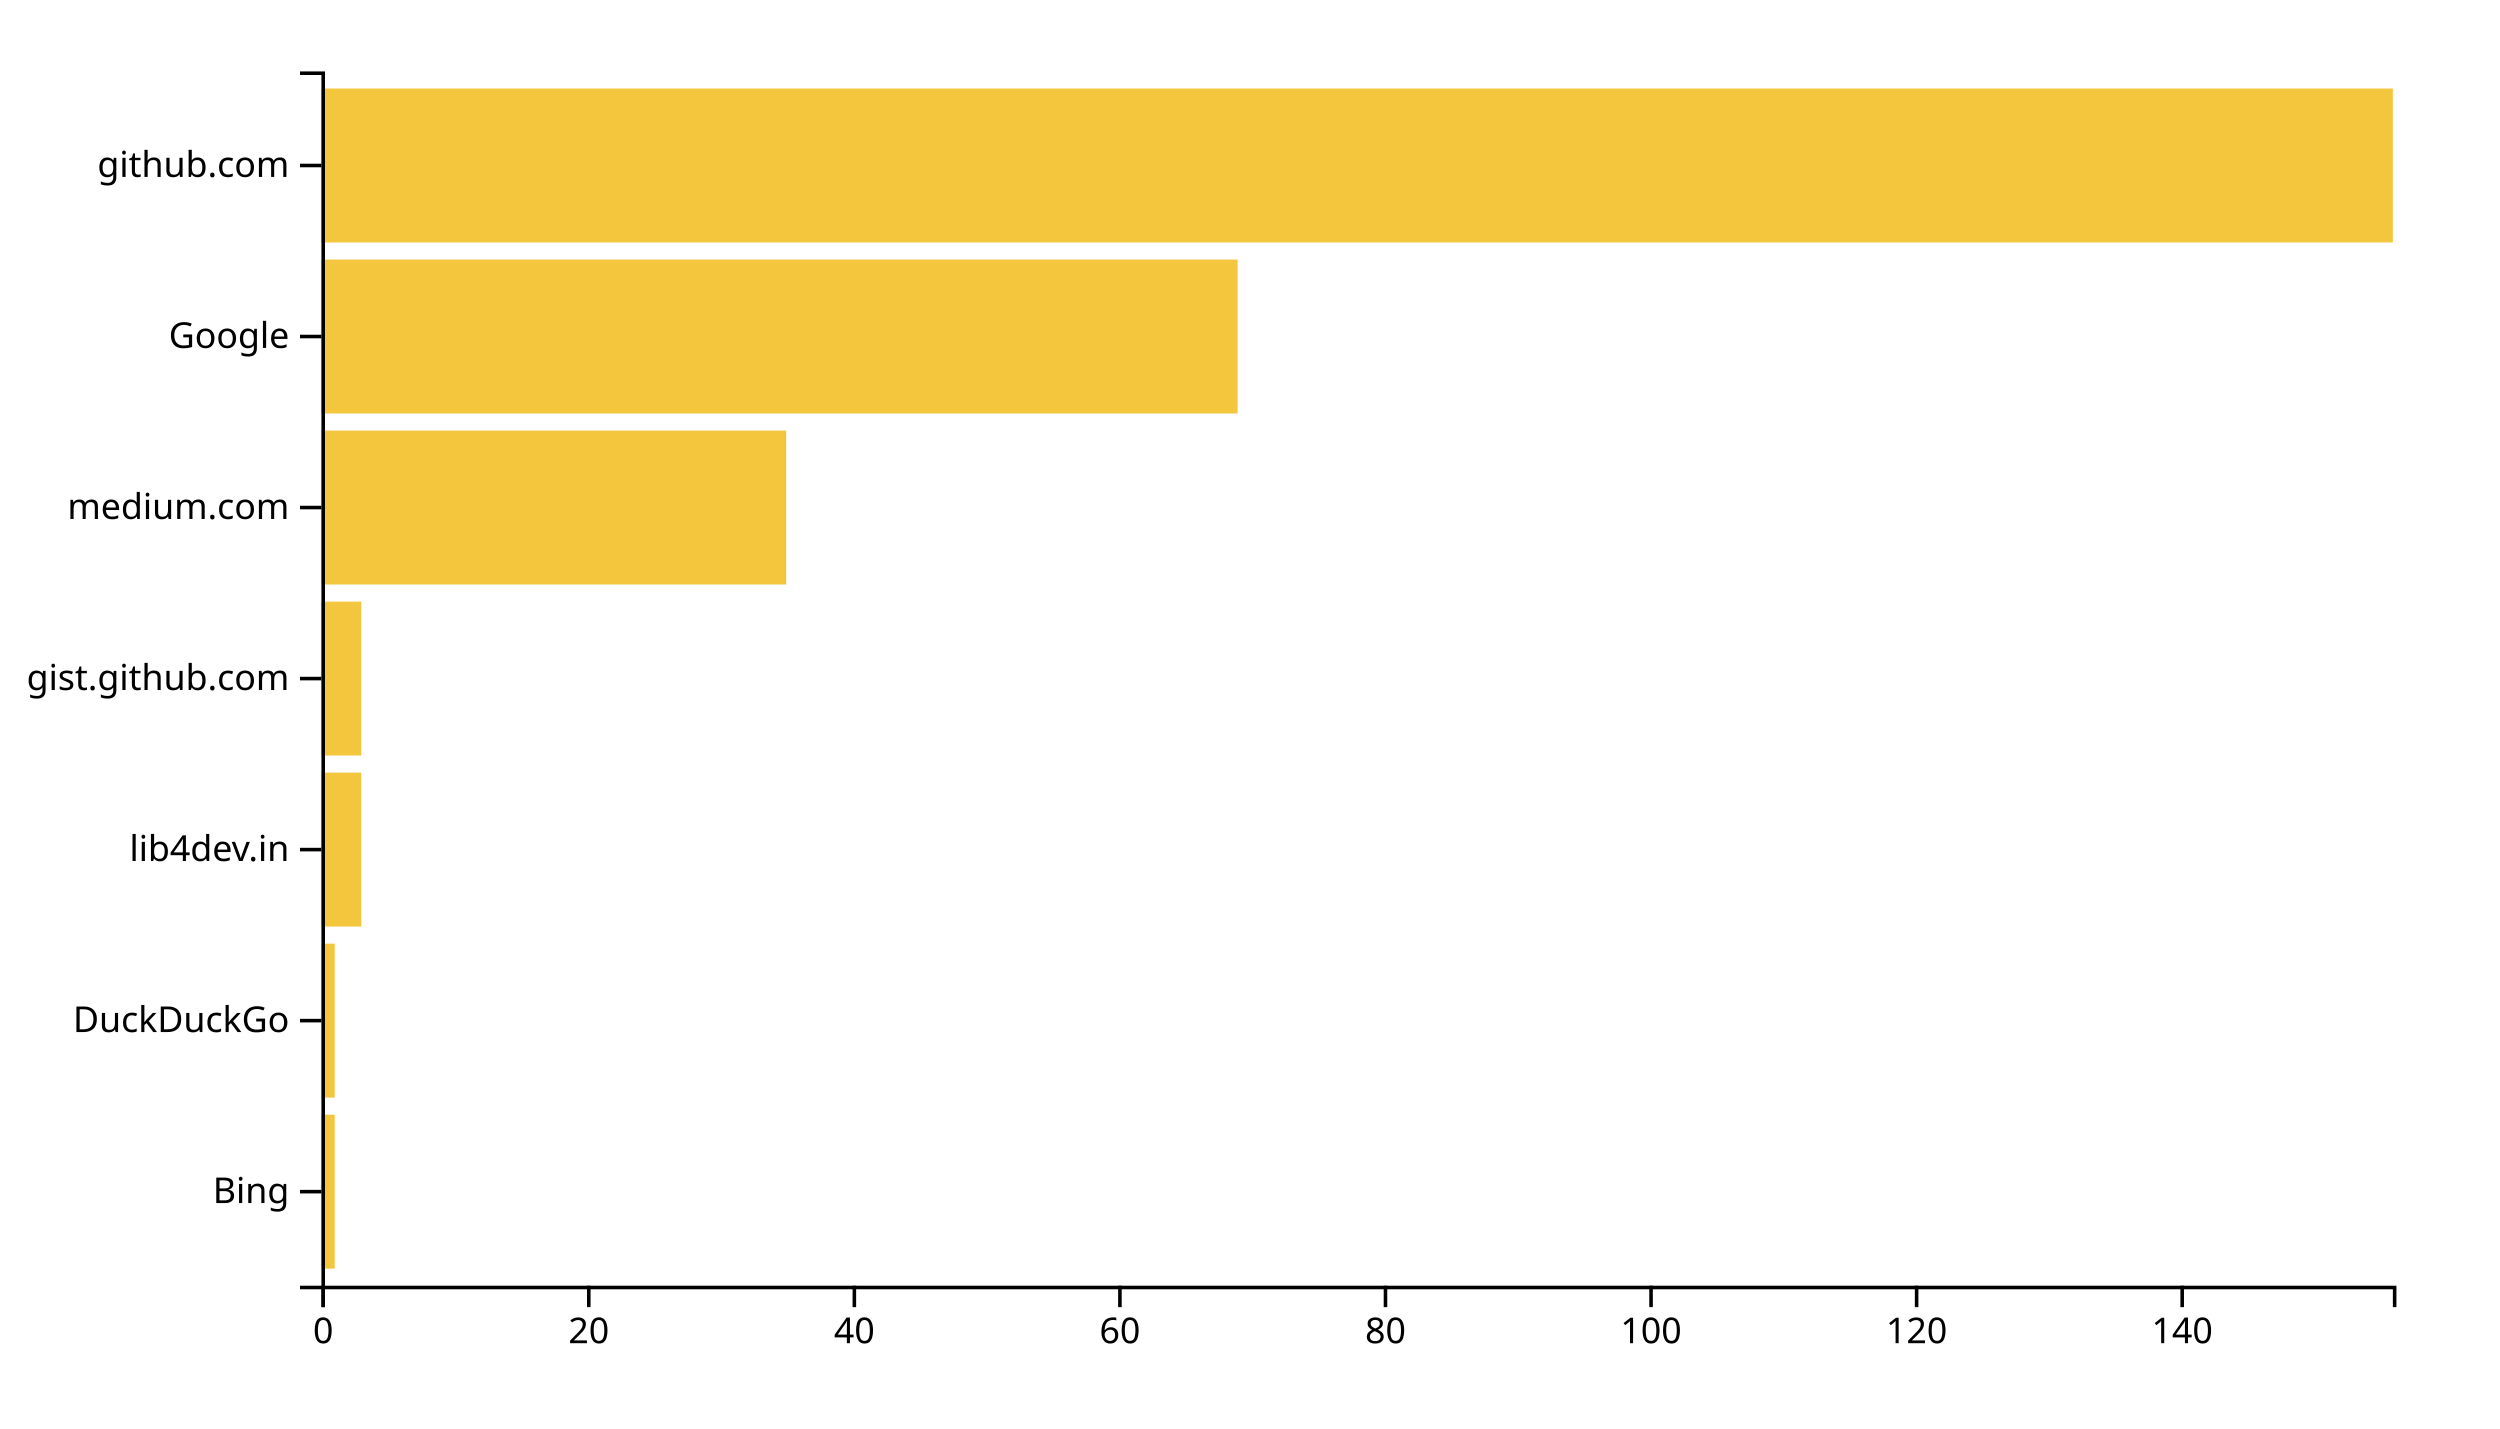
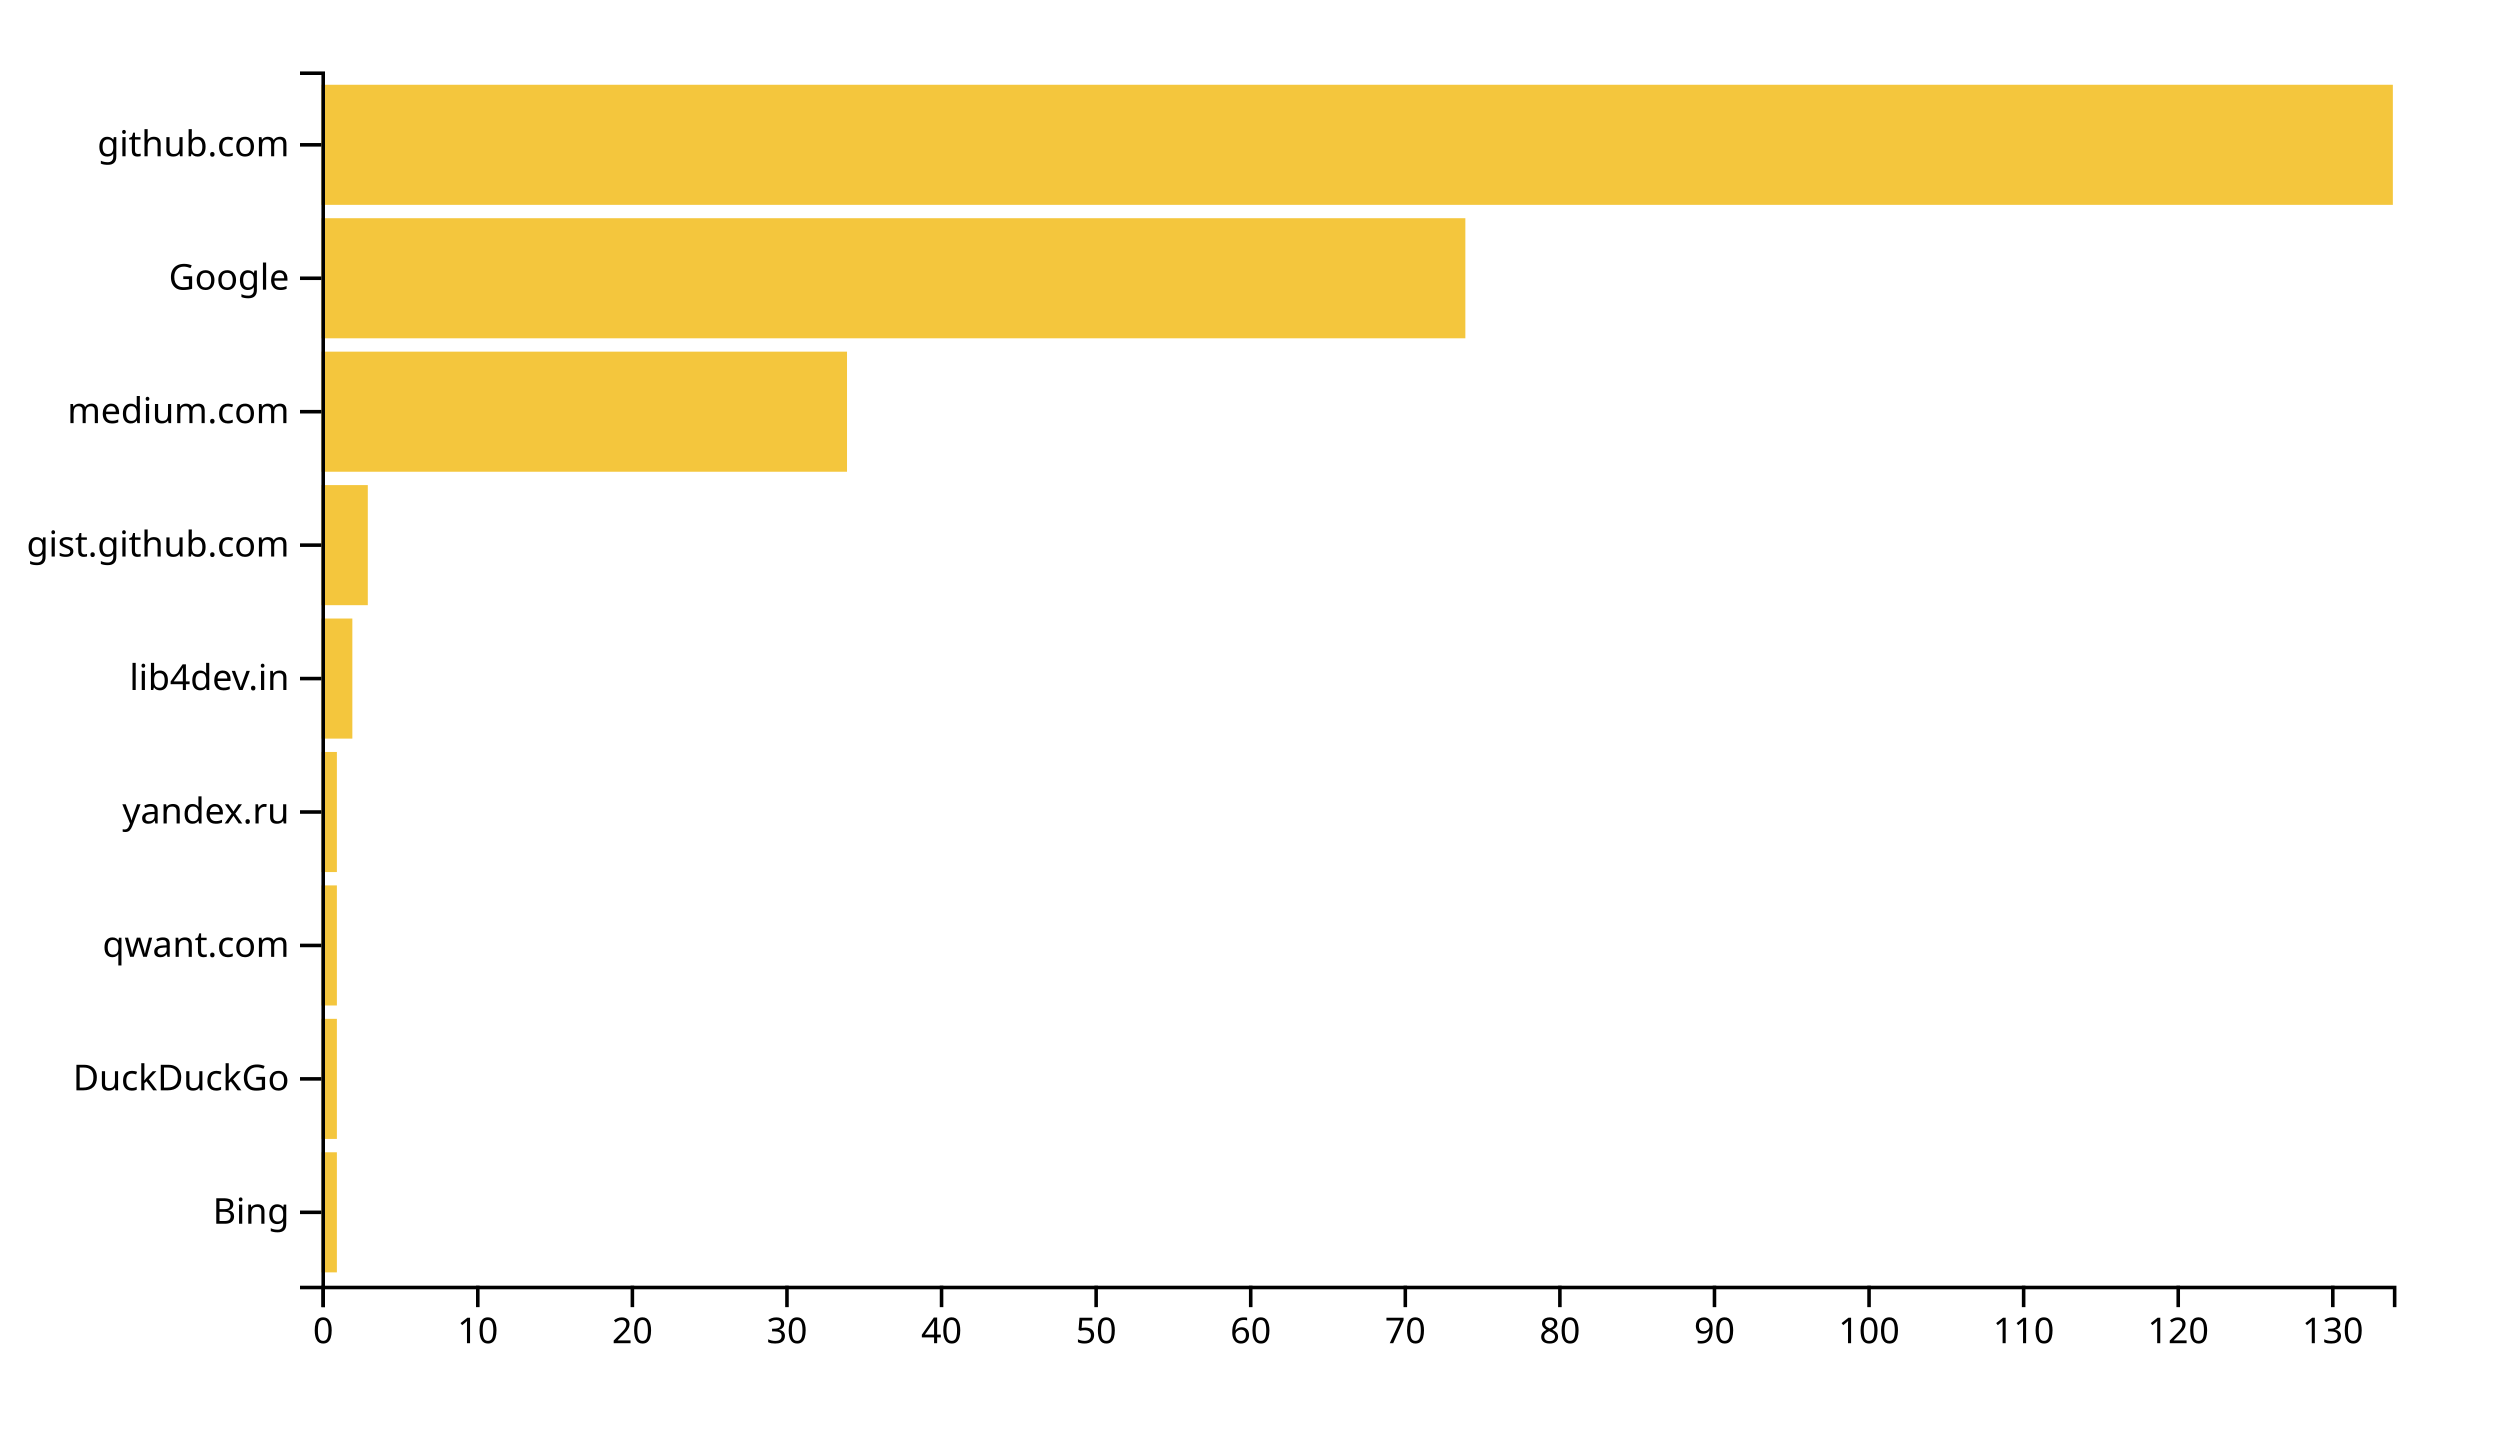
<svg xmlns="http://www.w3.org/2000/svg" width="700" height="400">
  <g transform="translate(90,20)">
-     <rect class="bar" width="3.718" y="292.113" height="43.099" style="fill: #f4c63d; text-anchor: end;" />
-     <rect class="bar" width="3.718" y="244.225" height="43.099" style="fill: #f4c63d; text-anchor: end;" />
-     <rect class="bar" width="11.154" y="196.338" height="43.099" style="fill: #f4c63d; text-anchor: end;" />
-     <rect class="bar" width="11.154" y="148.451" height="43.099" style="fill: #f4c63d; text-anchor: end;" />
-     <rect class="bar" width="130.128" y="100.563" height="43.099" style="fill: #f4c63d; text-anchor: end;" />
-     <rect class="bar" width="256.538" y="52.676" height="43.099" style="fill: #f4c63d; text-anchor: end;" />
-     <rect class="bar" width="580" y="4.789" height="43.099" style="fill: #f4c63d; text-anchor: end;" />
+     <rect class="bar" width="4.328" y="302.637" height="33.626" style="fill: #f4c63d; text-anchor: end;" />
+     <rect class="bar" width="4.328" y="265.275" height="33.626" style="fill: #f4c63d; text-anchor: end;" />
+     <rect class="bar" width="4.328" y="227.912" height="33.626" style="fill: #f4c63d; text-anchor: end;" />
+     <rect class="bar" width="4.328" y="190.549" height="33.626" style="fill: #f4c63d; text-anchor: end;" />
+     <rect class="bar" width="8.657" y="153.187" height="33.626" style="fill: #f4c63d; text-anchor: end;" />
+     <rect class="bar" width="12.985" y="115.824" height="33.626" style="fill: #f4c63d; text-anchor: end;" />
+     <rect class="bar" width="147.164" y="78.462" height="33.626" style="fill: #f4c63d; text-anchor: end;" />
+     <rect class="bar" width="320.299" y="41.099" height="33.626" style="fill: #f4c63d; text-anchor: end;" />
+     <rect class="bar" width="580" y="3.736" height="33.626" style="fill: #f4c63d; text-anchor: end;" />
    <g transform="translate(0,340)" fill="none" font-size="10" font-family="sans-serif" text-anchor="middle">
      <path class="domain" stroke="currentColor" d="M0.5,6V0.5H580.5V6" />
      <g class="tick" opacity="1" transform="translate(0.5,0)">
        <line stroke="currentColor" y2="6" />
        <text fill="currentColor" y="9" dy="0.71em">0</text>
      </g>
-       <g class="tick" opacity="1" transform="translate(74.85897,0)">
+       <g class="tick" opacity="1" transform="translate(43.78358,0)">
+         <line stroke="currentColor" y2="6" />
+         <text fill="currentColor" y="9" dy="0.71em">10</text>
+       </g>
+       <g class="tick" opacity="1" transform="translate(87.06716,0)">
        <line stroke="currentColor" y2="6" />
        <text fill="currentColor" y="9" dy="0.71em">20</text>
      </g>
-       <g class="tick" opacity="1" transform="translate(149.2179,0)">
+       <g class="tick" opacity="1" transform="translate(130.3507,0)">
+         <line stroke="currentColor" y2="6" />
+         <text fill="currentColor" y="9" dy="0.71em">30</text>
+       </g>
+       <g class="tick" opacity="1" transform="translate(173.6343,0)">
        <line stroke="currentColor" y2="6" />
        <text fill="currentColor" y="9" dy="0.71em">40</text>
      </g>
-       <g class="tick" opacity="1" transform="translate(223.5769,0)">
+       <g class="tick" opacity="1" transform="translate(216.9179,0)">
+         <line stroke="currentColor" y2="6" />
+         <text fill="currentColor" y="9" dy="0.71em">50</text>
+       </g>
+       <g class="tick" opacity="1" transform="translate(260.2015,0)">
        <line stroke="currentColor" y2="6" />
        <text fill="currentColor" y="9" dy="0.71em">60</text>
      </g>
-       <g class="tick" opacity="1" transform="translate(297.9359,0)">
+       <g class="tick" opacity="1" transform="translate(303.4851,0)">
+         <line stroke="currentColor" y2="6" />
+         <text fill="currentColor" y="9" dy="0.71em">70</text>
+       </g>
+       <g class="tick" opacity="1" transform="translate(346.7687,0)">
        <line stroke="currentColor" y2="6" />
        <text fill="currentColor" y="9" dy="0.71em">80</text>
      </g>
-       <g class="tick" opacity="1" transform="translate(372.2949,0)">
+       <g class="tick" opacity="1" transform="translate(390.0522,0)">
+         <line stroke="currentColor" y2="6" />
+         <text fill="currentColor" y="9" dy="0.71em">90</text>
+       </g>
+       <g class="tick" opacity="1" transform="translate(433.3358,0)">
        <line stroke="currentColor" y2="6" />
        <text fill="currentColor" y="9" dy="0.71em">100</text>
      </g>
-       <g class="tick" opacity="1" transform="translate(446.6538,0)">
+       <g class="tick" opacity="1" transform="translate(476.6194,0)">
+         <line stroke="currentColor" y2="6" />
+         <text fill="currentColor" y="9" dy="0.71em">110</text>
+       </g>
+       <g class="tick" opacity="1" transform="translate(519.903,0)">
        <line stroke="currentColor" y2="6" />
        <text fill="currentColor" y="9" dy="0.71em">120</text>
      </g>
-       <g class="tick" opacity="1" transform="translate(521.0128,0)">
+       <g class="tick" opacity="1" transform="translate(563.1866,0)">
        <line stroke="currentColor" y2="6" />
-         <text fill="currentColor" y="9" dy="0.71em">140</text>
+         <text fill="currentColor" y="9" dy="0.71em">130</text>
      </g>
    </g>
    <g fill="none" font-size="10" font-family="sans-serif" text-anchor="end">
      <path class="domain" stroke="currentColor" d="M-6,340.5H0.5V0.5H-6" />
-       <g class="tick" opacity="1" transform="translate(0,313.662)">
+       <g class="tick" opacity="1" transform="translate(0,319.4505)">
        <line stroke="currentColor" x2="-6" />
        <text fill="currentColor" x="-9" dy="0.32em">Bing</text>
      </g>
-       <g class="tick" opacity="1" transform="translate(0,265.7746)">
+       <g class="tick" opacity="1" transform="translate(0,282.0879)">
        <line stroke="currentColor" x2="-6" />
        <text fill="currentColor" x="-9" dy="0.32em">DuckDuckGo</text>
      </g>
-       <g class="tick" opacity="1" transform="translate(0,217.8873)">
+       <g class="tick" opacity="1" transform="translate(0,244.7253)">
+         <line stroke="currentColor" x2="-6" />
+         <text fill="currentColor" x="-9" dy="0.32em">qwant.com</text>
+       </g>
+       <g class="tick" opacity="1" transform="translate(0,207.3626)">
+         <line stroke="currentColor" x2="-6" />
+         <text fill="currentColor" x="-9" dy="0.32em">yandex.ru</text>
+       </g>
+       <g class="tick" opacity="1" transform="translate(0,170)">
        <line stroke="currentColor" x2="-6" />
        <text fill="currentColor" x="-9" dy="0.32em">lib4dev.in</text>
      </g>
-       <g class="tick" opacity="1" transform="translate(0,170)">
+       <g class="tick" opacity="1" transform="translate(0,132.6374)">
        <line stroke="currentColor" x2="-6" />
        <text fill="currentColor" x="-9" dy="0.32em">gist.github.com</text>
      </g>
-       <g class="tick" opacity="1" transform="translate(0,122.1127)">
+       <g class="tick" opacity="1" transform="translate(0,95.27473)">
        <line stroke="currentColor" x2="-6" />
        <text fill="currentColor" x="-9" dy="0.32em">medium.com</text>
      </g>
-       <g class="tick" opacity="1" transform="translate(0,74.22535)">
+       <g class="tick" opacity="1" transform="translate(0,57.91209)">
        <line stroke="currentColor" x2="-6" />
        <text fill="currentColor" x="-9" dy="0.32em">Google</text>
      </g>
-       <g class="tick" opacity="1" transform="translate(0,26.33803)">
+       <g class="tick" opacity="1" transform="translate(0,20.54945)">
        <line stroke="currentColor" x2="-6" />
        <text fill="currentColor" x="-9" dy="0.32em">github.com</text>
      </g>
    </g>
  </g>
</svg>
